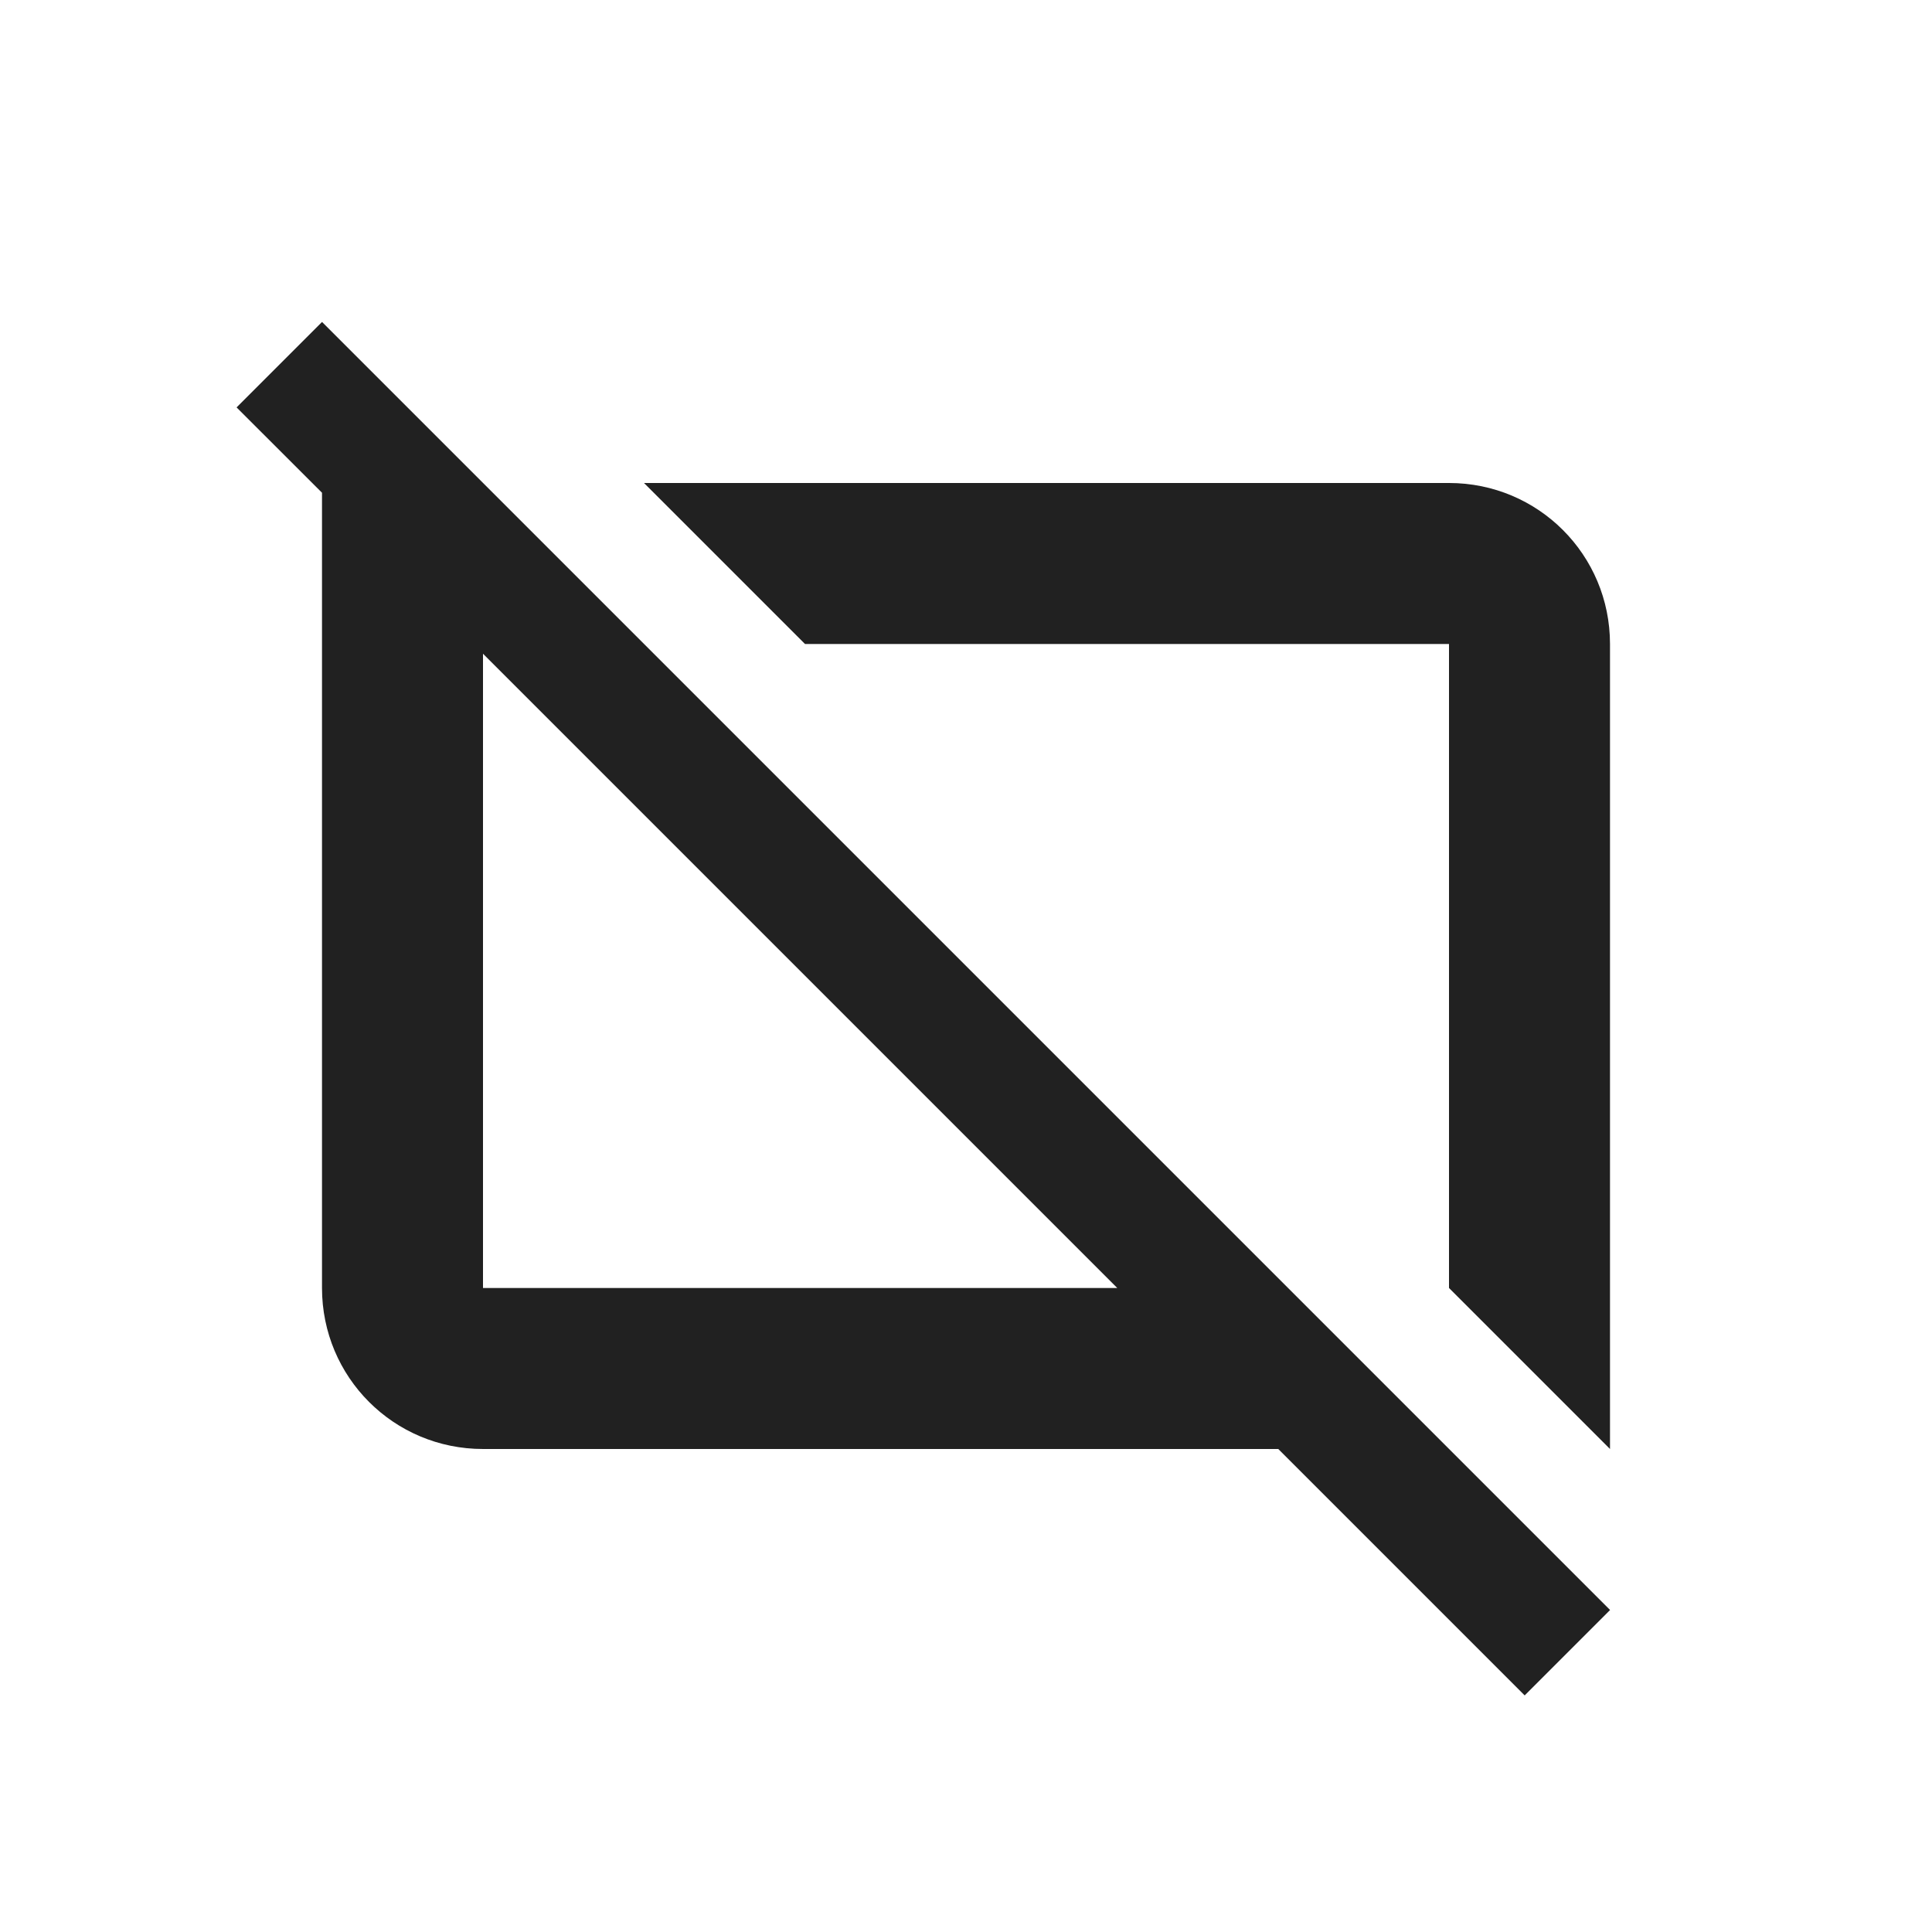
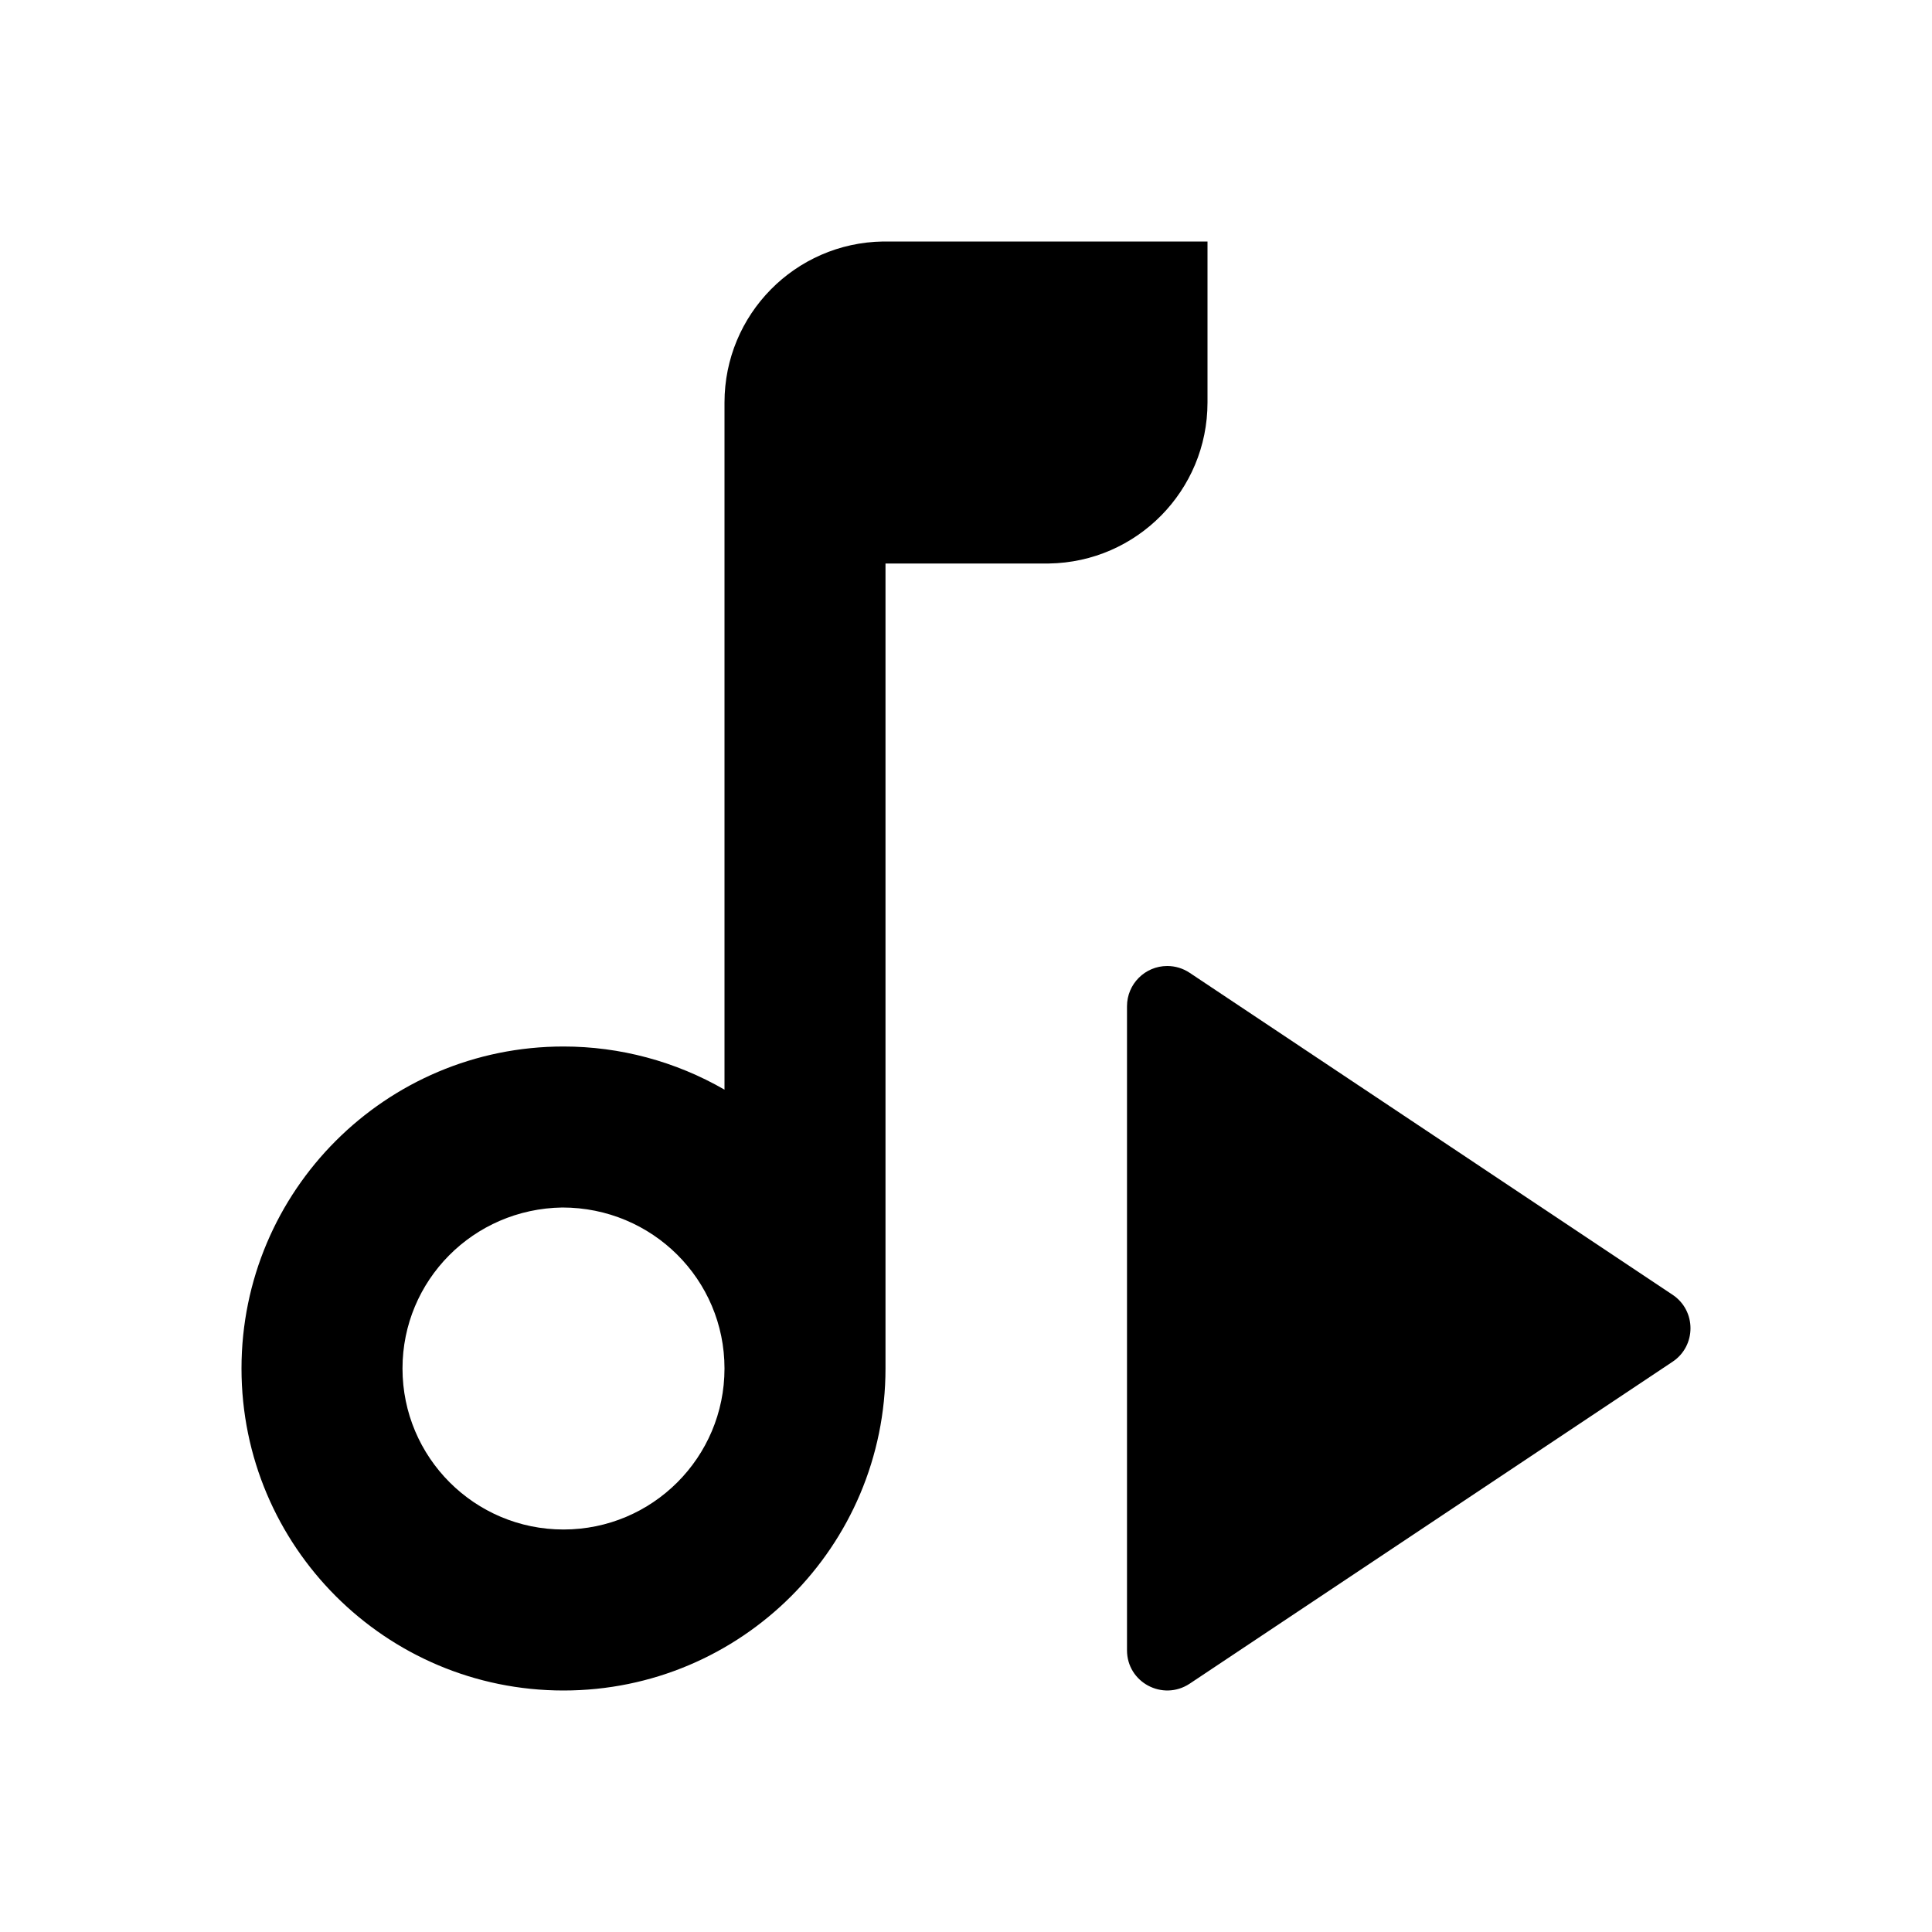
- <svg xmlns="http://www.w3.org/2000/svg" width="24" height="24" id="svg4682" version="1.1">
-   <defs id="defs4684" />
-   <g id="layer1" transform="translate(0,-1028.362)">
-     <g id="g5269" style="font-size:16px;font-style:normal;font-variant:normal;font-weight:normal;font-stretch:normal;line-height:125%;letter-spacing:0px;word-spacing:0px;fill:#000000;fill-opacity:1;stroke:none;font-family:Roboto;-inkscape-font-specification:Roboto" transform="translate(-64,740)" />
-     <path style="color:#000000;display:inline;overflow:visible;visibility:visible;fill:#212121;fill-opacity:1;fill-rule:nonzero;stroke:none;stroke-width:0.5;marker:none;enable-background:accumulate" d="m 4,1032.362 -1.061,1.061 1.061,1.06 0,1.879 0,8 c 0,1.108 0.892,2 2,2 l 9.879,0 3.061,3.061 1.061,-1.061 -2,-2 -2,-2 -8,-8 -2,-2 -2,-2 z m 4,2 2,2 8,0 0,8 1.416,1.416 0.584,0.584 0,-2 0,-8 c 0,-1.108 -0.892,-2 -2,-2 l -10,0 z m -2,2.121 7.879,7.879 -7.879,0 0,-7.879 z" id="path6651-8" />
+ <svg xmlns="http://www.w3.org/2000/svg" width="48.0px" height="48.0px" viewBox="0 0 48.0 48.0" version="1.1" id="SVGRoot">
+   <defs id="defs3529" />
+   <g id="layer1">
+     <path id="rect3645-3" style="color:#000000;overflow:visible;fill:#000000;fill-opacity:1;stroke:none;stroke-width:3.93;stroke-linecap:butt;stroke-linejoin:round;stroke-miterlimit:4;stroke-dasharray:none" d="M 21.939 6 C 19.754 6.033 18 7.814 18 10 L 18 14 L 18 27.072 C 16.784 26.37 15.404 26 14 26 C 9.582 26 6 29.582 6 34 C 6 38.418 9.582 42 14 42 C 18.418 42 22 38.418 22 34 L 22 14 L 26.061 14 C 28.246 13.967 30 12.186 30 10 L 30 6 L 21.939 6 z M 29 24 C 28.448 24 28 24.448 28 25 L 28 41 C 28 41.798 28.886 42.271 29.555 41.832 L 41.555 33.832 C 42.148 33.436 42.148 32.564 41.555 32.168 L 29.555 24.168 C 29.39 24.058 29.197 24 29 24 z M 13.971 30 C 16.21 30 18 31.791 18 34 C 18 36.209 16.209 38 14 38 C 11.791 38 10 36.209 10 34 C 10 31.814 11.755 30.033 13.971 30 z " />
+     <g id="path4358" style="opacity:1">
+       <path style="color:#000000;font-style:normal;font-variant:normal;font-weight:normal;font-stretch:normal;font-size:medium;line-height:normal;font-family:sans-serif;font-variant-ligatures:normal;font-variant-position:normal;font-variant-caps:normal;font-variant-numeric:normal;font-variant-alternates:normal;font-variant-east-asian:normal;font-feature-settings:normal;font-variation-settings:normal;text-indent:0;text-align:start;text-decoration:none;text-decoration-line:none;text-decoration-style:solid;text-decoration-color:#000000;letter-spacing:normal;word-spacing:normal;text-transform:none;writing-mode:lr-tb;direction:ltr;text-orientation:mixed;dominant-baseline:auto;baseline-shift:baseline;text-anchor:start;white-space:normal;shape-padding:0;shape-margin:0;inline-size:0;clip-rule:nonzero;display:inline;overflow:visible;visibility:visible;isolation:auto;mix-blend-mode:normal;color-interpolation:sRGB;color-interpolation-filters:linearRGB;solid-color:#000000;solid-opacity:1;vector-effect:none;fill:#000000;fill-opacity:1;fill-rule:evenodd;stroke:none;stroke-width:2;stroke-linecap:butt;stroke-linejoin:round;stroke-miterlimit:4;stroke-dasharray:none;stroke-dashoffset:0;stroke-opacity:1.0;color-rendering:auto;image-rendering:auto;shape-rendering:auto;text-rendering:auto;enable-background:accumulate;stop-color:#000000;stop-opacity:1;" d="m 41,33 -12,-8 v 16 z" id="path835" />
+     </g>
  </g>
</svg>
